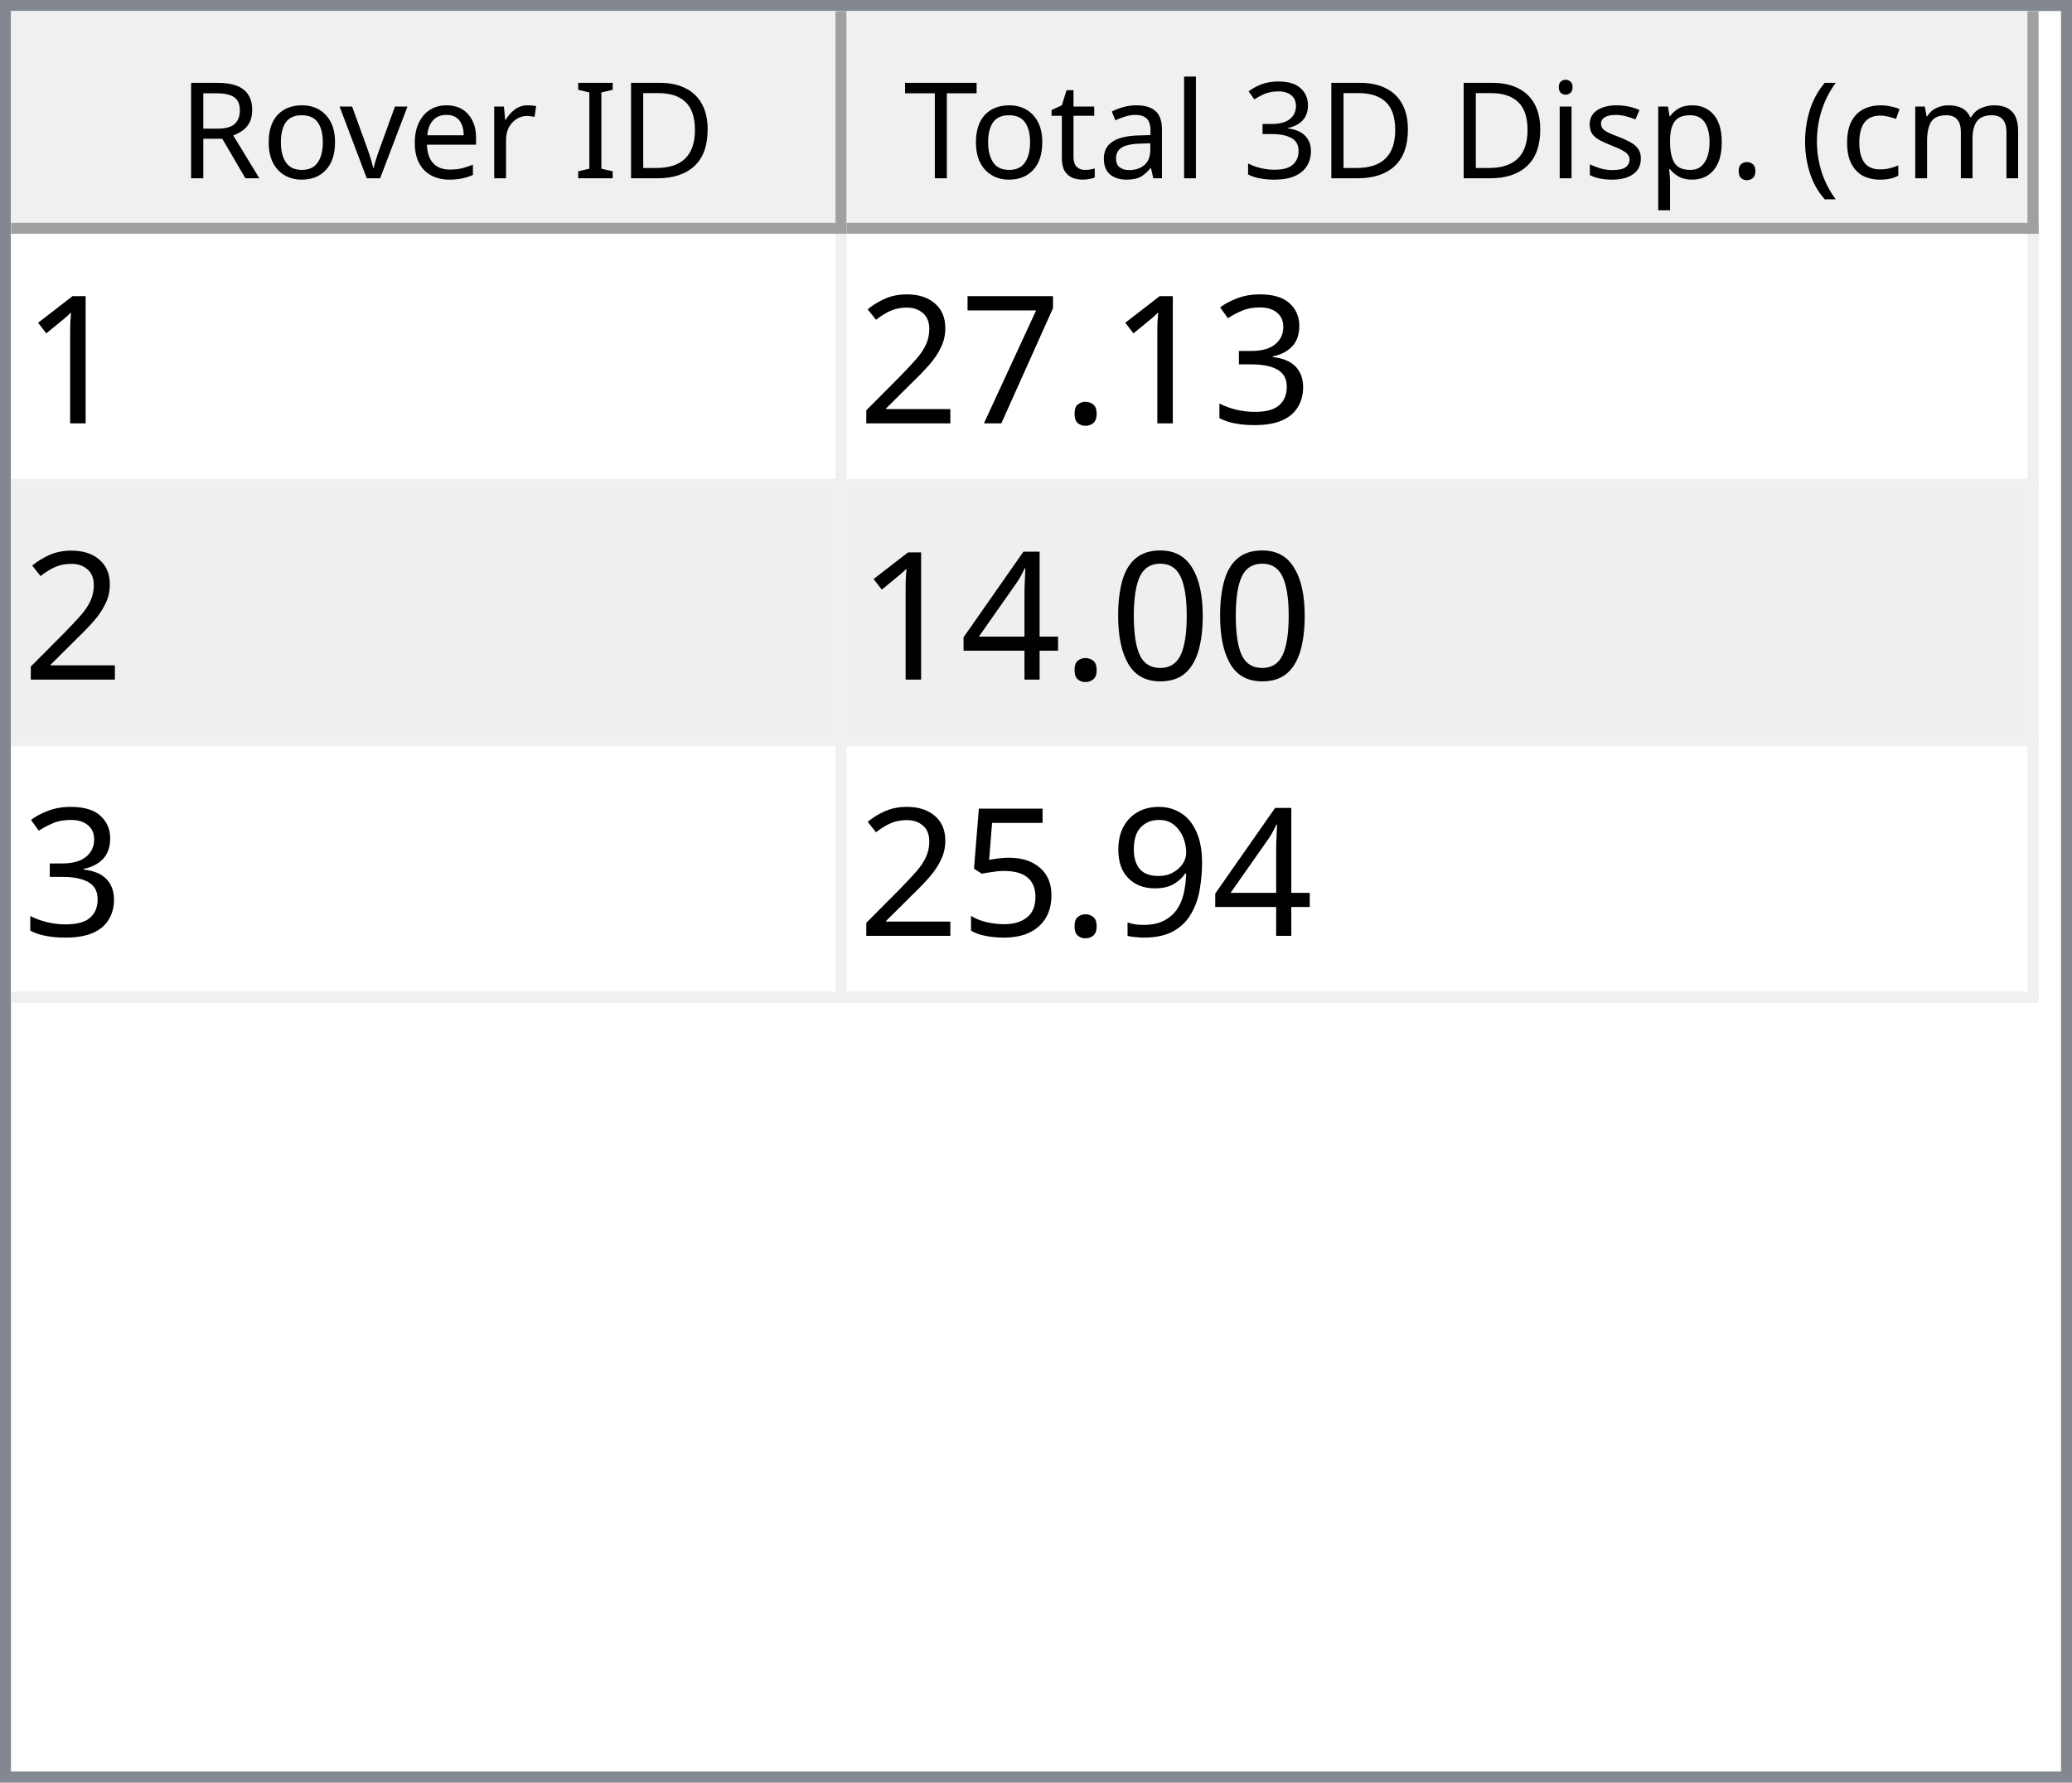
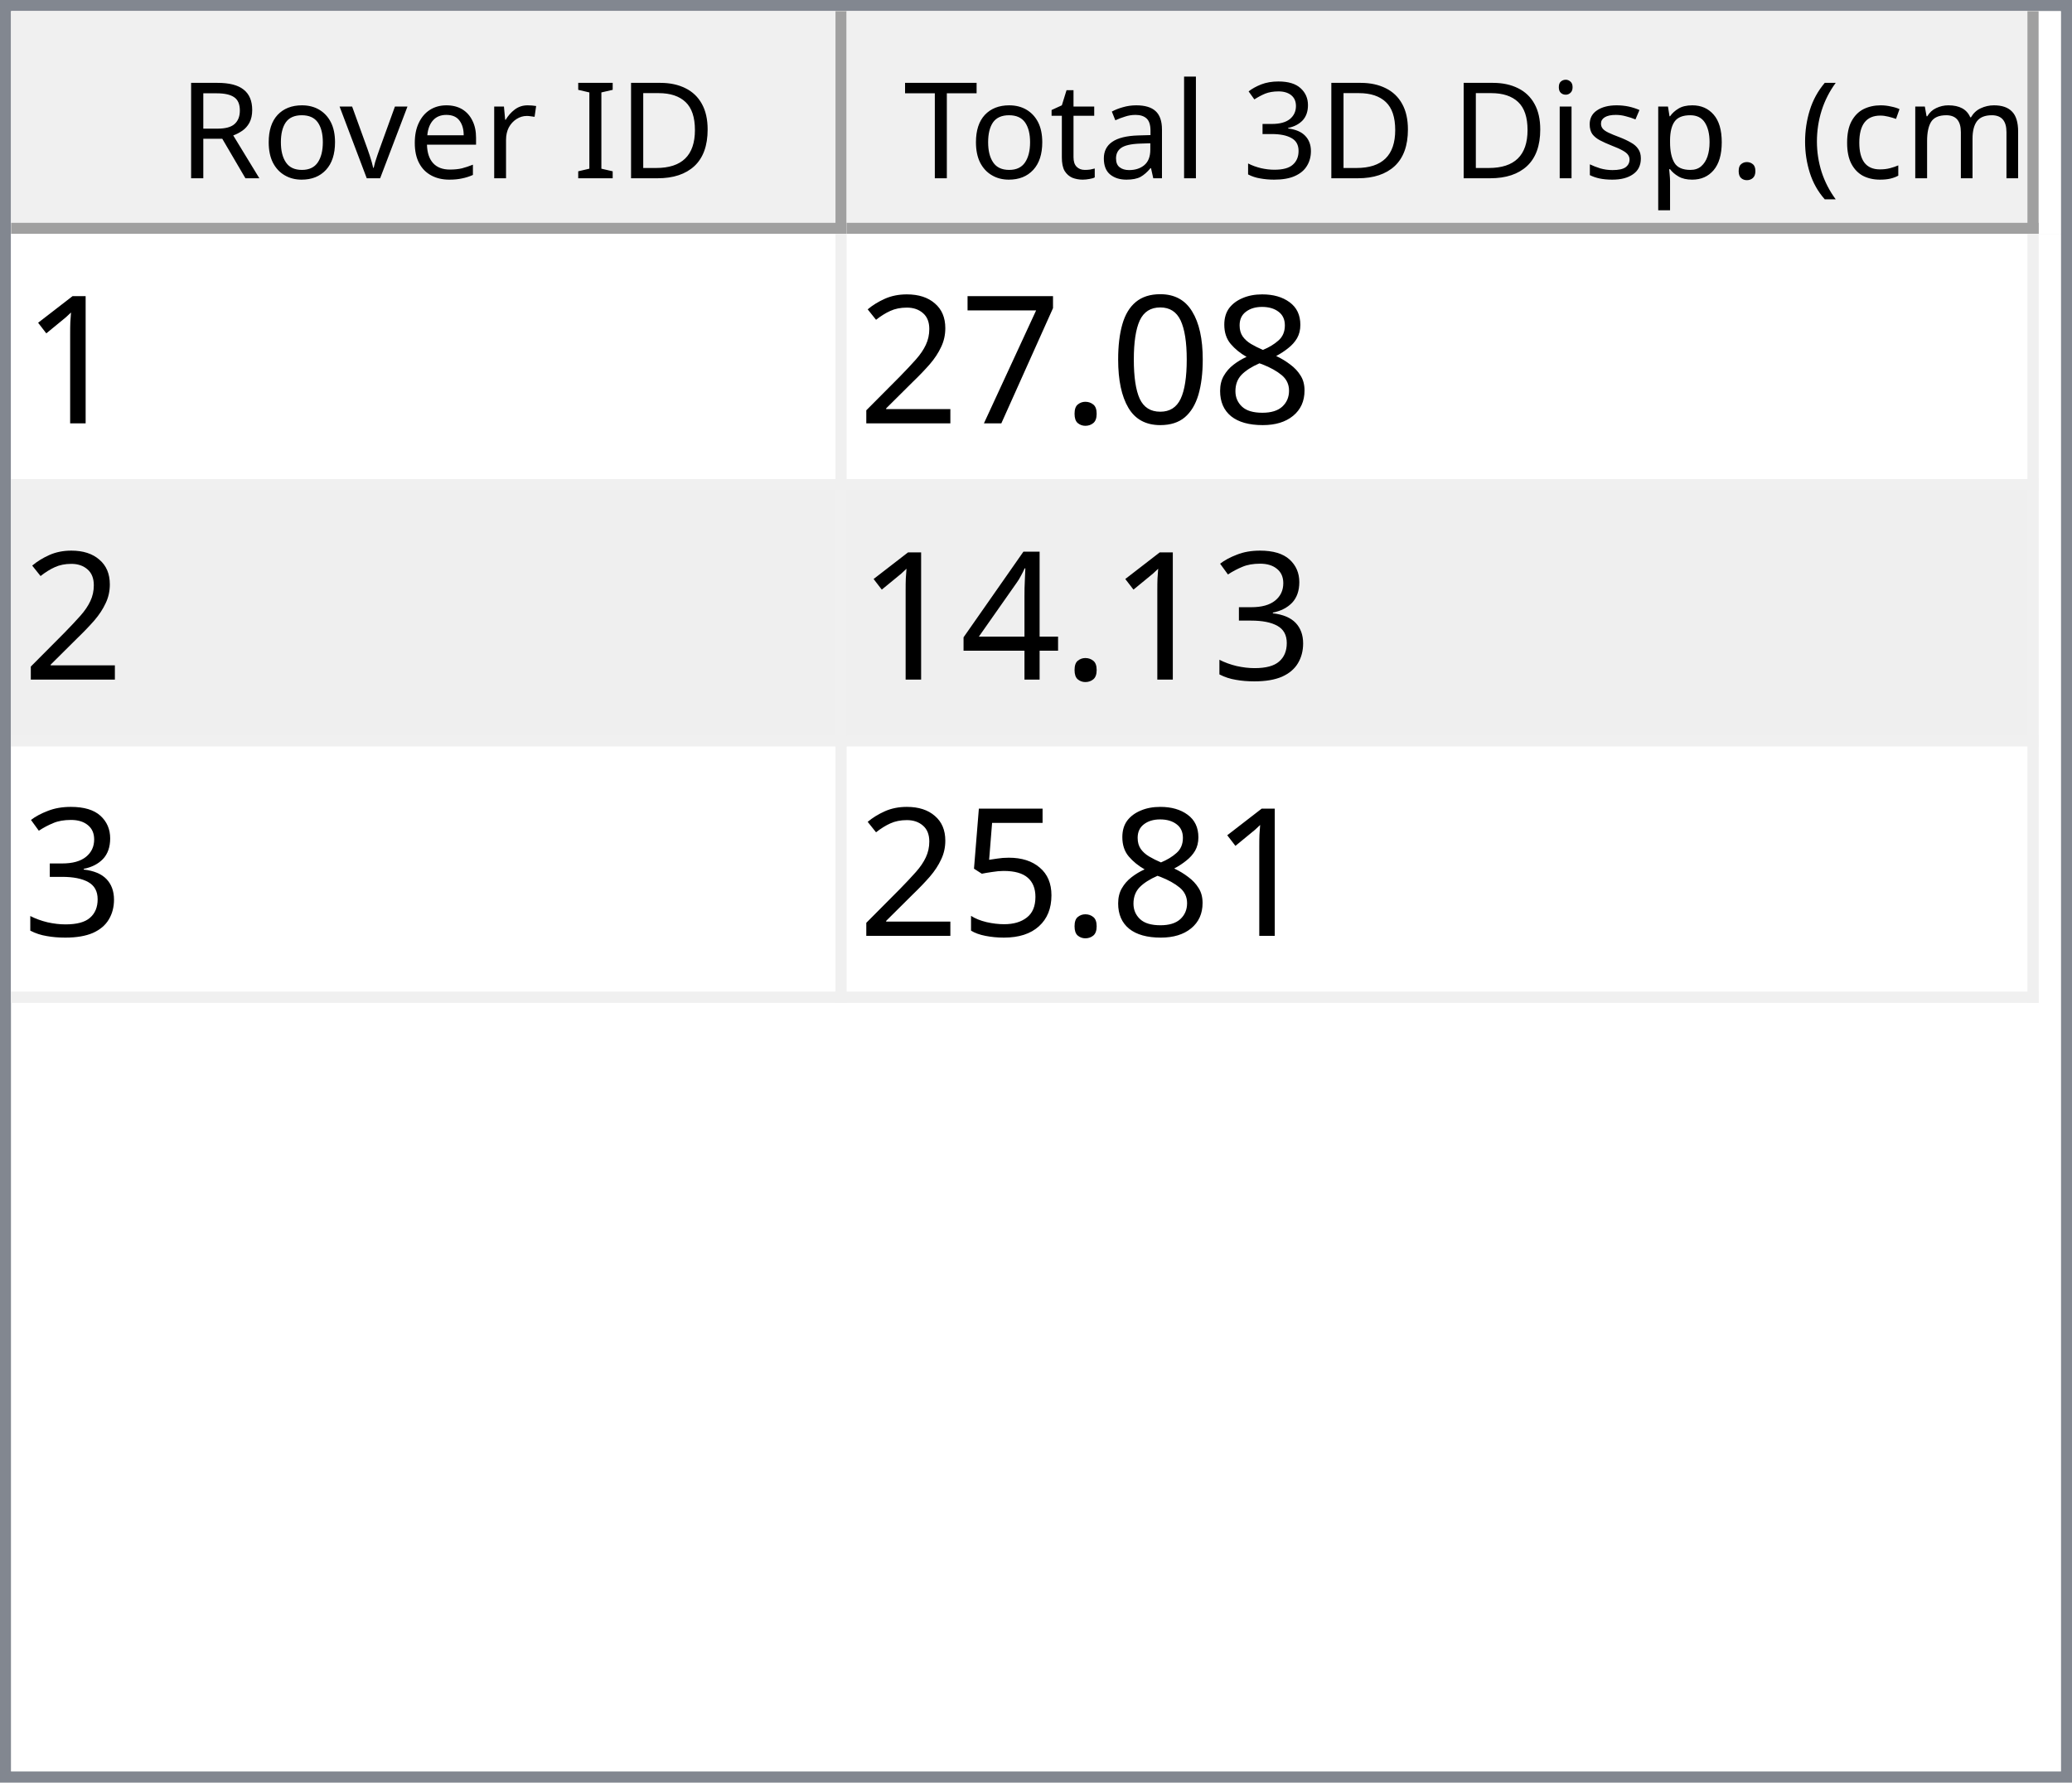
<svg xmlns="http://www.w3.org/2000/svg" style="fill-opacity:1; color-rendering:auto; color-interpolation:auto; text-rendering:auto; stroke:black; stroke-linecap:square; stroke-miterlimit:10; shape-rendering:auto; stroke-opacity:1; fill:black; stroke-dasharray:none; font-weight:normal; stroke-width:1; font-family:'Dialog'; font-style:normal; stroke-linejoin:miter; font-size:12px; stroke-dashoffset:0; image-rendering:auto;" width="186" height="160">
  <defs id="genericDefs" />
  <g>
    <defs id="defs1">
      <clipPath clipPathUnits="userSpaceOnUse" id="clipPath1">
        <path d="M0 0 L186 0 L186 160 L0 160 L0 0 Z" />
      </clipPath>
      <clipPath clipPathUnits="userSpaceOnUse" id="clipPath2">
        <path d="M0 0 L0 160 L186 160 L186 0 Z" />
      </clipPath>
      <clipPath clipPathUnits="userSpaceOnUse" id="clipPath3">
        <path d="M0 0 L0 20 L184 20 L184 0 Z" />
      </clipPath>
      <clipPath clipPathUnits="userSpaceOnUse" id="clipPath4">
        <path d="M0 0 L0 20 L75 20 L75 0 Z" />
      </clipPath>
      <clipPath clipPathUnits="userSpaceOnUse" id="clipPath5">
        <path d="M1 1 L1 19 L74 19 L74 1 Z" />
      </clipPath>
      <clipPath clipPathUnits="userSpaceOnUse" id="clipPath6">
        <path d="M0 0 L0 18 L73 18 L73 0 Z" />
      </clipPath>
      <clipPath clipPathUnits="userSpaceOnUse" id="clipPath7">
        <path d="M-0.5 -0.5 L-0.5 19.5 L74.5 19.5 L74.5 -0.5 Z" />
      </clipPath>
      <clipPath clipPathUnits="userSpaceOnUse" id="clipPath8">
        <path d="M0 0 L0 20 L107 20 L107 0 Z" />
      </clipPath>
      <clipPath clipPathUnits="userSpaceOnUse" id="clipPath9">
        <path d="M1 1 L1 19 L106 19 L106 1 Z" />
      </clipPath>
      <clipPath clipPathUnits="userSpaceOnUse" id="clipPath10">
        <path d="M0 0 L0 18 L105 18 L105 0 Z" />
      </clipPath>
      <clipPath clipPathUnits="userSpaceOnUse" id="clipPath11">
        <path d="M-0.5 -0.5 L-0.5 19.5 L106.5 19.5 L106.5 -0.5 Z" />
      </clipPath>
      <clipPath clipPathUnits="userSpaceOnUse" id="clipPath12">
        <path d="M0 0 L0 138 L184 138 L184 0 Z" />
      </clipPath>
      <clipPath clipPathUnits="userSpaceOnUse" id="clipPath13">
        <path d="M0 0 L0 69 L182 69 L182 0 Z" />
      </clipPath>
      <clipPath clipPathUnits="userSpaceOnUse" id="clipPath14">
        <path d="M-0.5 -0.5 L-0.5 68.5 L181.5 68.5 L181.5 -0.5 Z" />
      </clipPath>
      <clipPath clipPathUnits="userSpaceOnUse" id="clipPath15">
        <path d="M0 0 L0 22 L74 22 L74 0 Z" />
      </clipPath>
      <clipPath clipPathUnits="userSpaceOnUse" id="clipPath16">
        <path d="M0 0 L0 22 L106 22 L106 0 Z" />
      </clipPath>
      <font horiz-adv-x="64.551" id="font1">
        <font-face ascent="107.91" descent="25.098" units-per-em="100" style="font-style:normal; font-family:Segoe UI; font-weight:normal;" />
        <missing-glyph horiz-adv-x="64.551" d="M8.109 0 L8.109 68.266 L56.453 68.266 L56.453 0 L8.109 0 ZM15.328 7.234 L49.219 7.234 L49.219 61.031 L15.328 61.031 L15.328 7.234 Z" />
        <glyph unicode="D" horiz-adv-x="70.117" d="M9.188 0 L9.188 70.016 L28.516 70.016 Q65.531 70.016 65.531 35.891 Q65.531 19.672 55.25 9.836 Q44.969 0 27.734 0 L9.188 0 ZM17.391 62.594 L17.391 7.422 L27.828 7.422 Q41.609 7.422 49.273 14.797 Q56.938 22.172 56.938 35.688 Q56.938 62.594 28.328 62.594 L17.391 62.594 Z" />
        <glyph unicode="I" horiz-adv-x="26.611" d="M17.391 0 L9.188 0 L9.188 70.016 L17.391 70.016 L17.391 0 Z" />
        <glyph unicode=" " horiz-adv-x="27.393" d="" />
        <glyph unicode="r" horiz-adv-x="34.766" d="M34.188 41.891 Q32.078 43.5 28.125 43.5 Q23 43.5 19.555 38.672 Q16.109 33.844 16.109 25.484 L16.109 0 L8.109 0 L8.109 50 L16.109 50 L16.109 39.703 L16.312 39.703 Q18.016 44.969 21.531 47.922 Q25.047 50.875 29.391 50.875 Q32.516 50.875 34.188 50.203 L34.188 41.891 Z" />
        <glyph unicode="e" horiz-adv-x="52.295" d="M48.297 23 L12.984 23 Q13.188 14.656 17.484 10.109 Q21.781 5.562 29.297 5.562 Q37.75 5.562 44.828 11.141 L44.828 3.609 Q38.234 -1.172 27.391 -1.172 Q16.797 -1.172 10.742 5.641 Q4.688 12.453 4.688 24.812 Q4.688 36.469 11.305 43.82 Q17.922 51.172 27.734 51.172 Q37.547 51.172 42.922 44.828 Q48.297 38.484 48.297 27.203 L48.297 23 ZM40.094 29.781 Q40.047 36.719 36.75 40.578 Q33.453 44.438 27.594 44.438 Q21.922 44.438 17.969 40.383 Q14.016 36.328 13.094 29.781 L40.094 29.781 Z" />
        <glyph unicode="v" horiz-adv-x="47.9" d="M47.406 50 L27.484 0 L19.625 0 L0.688 50 L9.469 50 L22.172 13.672 Q23.578 9.672 23.922 6.688 L24.125 6.688 Q24.609 10.453 25.688 13.484 L38.969 50 L47.406 50 Z" />
        <glyph unicode="o" horiz-adv-x="58.594" d="M29 -1.172 Q17.922 -1.172 11.305 5.836 Q4.688 12.844 4.688 24.422 Q4.688 37.016 11.57 44.094 Q18.453 51.172 30.172 51.172 Q41.359 51.172 47.633 44.289 Q53.906 37.406 53.906 25.203 Q53.906 13.234 47.141 6.031 Q40.375 -1.172 29 -1.172 ZM29.594 44.438 Q21.875 44.438 17.383 39.188 Q12.891 33.938 12.891 24.703 Q12.891 15.828 17.43 10.695 Q21.969 5.562 29.594 5.562 Q37.359 5.562 41.531 10.594 Q45.703 15.625 45.703 24.906 Q45.703 34.281 41.531 39.359 Q37.359 44.438 29.594 44.438 Z" />
        <glyph unicode="R" horiz-adv-x="59.814" d="M59.375 0 L49.609 0 L37.891 19.625 Q36.281 22.359 34.766 24.289 Q33.25 26.219 31.664 27.438 Q30.078 28.656 28.25 29.219 Q26.422 29.781 24.125 29.781 L17.391 29.781 L17.391 0 L9.188 0 L9.188 70.016 L30.078 70.016 Q34.672 70.016 38.555 68.867 Q42.438 67.719 45.289 65.375 Q48.141 63.031 49.758 59.547 Q51.375 56.062 51.375 51.375 Q51.375 47.703 50.273 44.656 Q49.172 41.609 47.148 39.211 Q45.125 36.812 42.266 35.133 Q39.406 33.453 35.844 32.516 L35.844 32.328 Q37.594 31.547 38.891 30.547 Q40.188 29.547 41.359 28.18 Q42.531 26.812 43.68 25.078 Q44.828 23.344 46.234 21.047 L59.375 0 ZM17.391 62.594 L17.391 37.203 L28.516 37.203 Q31.594 37.203 34.203 38.133 Q36.812 39.062 38.719 40.797 Q40.625 42.531 41.703 45.047 Q42.781 47.562 42.781 50.688 Q42.781 56.297 39.141 59.445 Q35.5 62.594 28.609 62.594 L17.391 62.594 Z" />
        <glyph unicode=")" horiz-adv-x="30.176" d="M8.297 -15.922 L1.172 -15.922 Q16.406 2.344 16.406 26.812 Q16.406 51.469 1.078 70.016 L8.297 70.016 Q23.531 52.156 23.531 26.703 Q23.531 1.375 8.297 -15.922 Z" />
        <glyph unicode="m" horiz-adv-x="86.133" d="M79.109 0 L71.094 0 L71.094 28.719 Q71.094 37.016 68.531 40.727 Q65.969 44.438 59.906 44.438 Q54.781 44.438 51.195 39.75 Q47.609 35.062 47.609 28.516 L47.609 0 L39.594 0 L39.594 29.688 Q39.594 44.438 28.219 44.438 Q22.953 44.438 19.531 40.016 Q16.109 35.594 16.109 28.516 L16.109 0 L8.109 0 L8.109 50 L16.109 50 L16.109 42.094 L16.312 42.094 Q21.625 51.172 31.844 51.172 Q36.969 51.172 40.773 48.312 Q44.578 45.453 46 40.828 Q51.562 51.172 62.594 51.172 Q79.109 51.172 79.109 30.812 L79.109 0 Z" />
        <glyph unicode="c" horiz-adv-x="46.191" d="M42.188 2.297 Q36.422 -1.172 28.516 -1.172 Q17.828 -1.172 11.258 5.789 Q4.688 12.75 4.688 23.828 Q4.688 36.188 11.766 43.68 Q18.844 51.172 30.672 51.172 Q37.25 51.172 42.281 48.734 L42.281 40.531 Q36.719 44.438 30.375 44.438 Q22.703 44.438 17.797 38.945 Q12.891 33.453 12.891 24.516 Q12.891 15.719 17.508 10.641 Q22.125 5.562 29.891 5.562 Q36.422 5.562 42.188 9.906 L42.188 2.297 Z" />
        <glyph unicode="(" horiz-adv-x="30.176" d="M29.109 -15.922 L21.969 -15.922 Q6.844 1.375 6.844 26.703 Q6.844 52.156 21.969 70.016 L29.203 70.016 Q13.875 51.469 13.875 26.812 Q13.875 2.344 29.109 -15.922 Z" />
        <glyph unicode="." horiz-adv-x="21.68" d="M10.891 -1.078 Q8.641 -1.078 7.055 0.539 Q5.469 2.156 5.469 4.391 Q5.469 6.641 7.055 8.273 Q8.641 9.906 10.891 9.906 Q13.188 9.906 14.797 8.273 Q16.406 6.641 16.406 4.391 Q16.406 2.156 14.797 0.539 Q13.188 -1.078 10.891 -1.078 Z" />
        <glyph unicode="p" horiz-adv-x="58.789" d="M16.312 7.234 L16.109 7.234 L16.109 -23 L8.109 -23 L8.109 50 L16.109 50 L16.109 41.219 L16.312 41.219 Q22.219 51.172 33.594 51.172 Q43.266 51.172 48.688 44.461 Q54.109 37.75 54.109 26.469 Q54.109 13.922 48 6.375 Q41.891 -1.172 31.297 -1.172 Q21.578 -1.172 16.312 7.234 ZM16.109 27.391 L16.109 20.406 Q16.109 14.203 20.141 9.883 Q24.172 5.562 30.375 5.562 Q37.641 5.562 41.773 11.133 Q45.906 16.703 45.906 26.609 Q45.906 34.969 42.047 39.703 Q38.188 44.438 31.594 44.438 Q24.609 44.438 20.359 39.578 Q16.109 34.719 16.109 27.391 Z" />
        <glyph unicode="s" horiz-adv-x="42.432" d="M5.078 1.812 L5.078 10.406 Q11.625 5.562 19.484 5.562 Q30.031 5.562 30.031 12.594 Q30.031 14.594 29.125 15.992 Q28.219 17.391 26.68 18.461 Q25.141 19.531 23.07 20.383 Q21 21.234 18.609 22.172 Q15.281 23.484 12.766 24.828 Q10.25 26.172 8.57 27.859 Q6.891 29.547 6.031 31.695 Q5.172 33.844 5.172 36.719 Q5.172 40.234 6.789 42.945 Q8.406 45.656 11.086 47.484 Q13.766 49.312 17.211 50.242 Q20.656 51.172 24.312 51.172 Q30.812 51.172 35.938 48.922 L35.938 40.828 Q30.422 44.438 23.25 44.438 Q21 44.438 19.195 43.922 Q17.391 43.406 16.094 42.477 Q14.797 41.547 14.086 40.258 Q13.375 38.969 13.375 37.406 Q13.375 35.453 14.086 34.133 Q14.797 32.812 16.164 31.789 Q17.531 30.766 19.484 29.938 Q21.438 29.109 23.922 28.125 Q27.25 26.859 29.883 25.516 Q32.516 24.172 34.375 22.484 Q36.234 20.797 37.234 18.602 Q38.234 16.406 38.234 13.375 Q38.234 9.672 36.602 6.938 Q34.969 4.203 32.234 2.398 Q29.5 0.594 25.93 -0.289 Q22.359 -1.172 18.453 -1.172 Q10.75 -1.172 5.078 1.812 Z" />
        <glyph unicode="i" horiz-adv-x="24.219" d="M12.203 62.703 Q10.062 62.703 8.547 64.164 Q7.031 65.625 7.031 67.875 Q7.031 70.125 8.547 71.609 Q10.062 73.094 12.203 73.094 Q14.406 73.094 15.945 71.609 Q17.484 70.125 17.484 67.875 Q17.484 65.719 15.945 64.211 Q14.406 62.703 12.203 62.703 ZM16.109 0 L8.109 0 L8.109 50 L16.109 50 L16.109 0 Z" />
        <glyph unicode="3" horiz-adv-x="53.906" d="M46.531 19.828 Q46.531 15.094 44.75 11.211 Q42.969 7.328 39.719 4.57 Q36.469 1.812 31.93 0.297 Q27.391 -1.219 21.922 -1.219 Q11.922 -1.219 6 2.594 L6 11.188 Q13.094 5.609 22.219 5.609 Q25.875 5.609 28.828 6.539 Q31.781 7.469 33.906 9.227 Q36.031 10.984 37.18 13.477 Q38.328 15.969 38.328 19.094 Q38.328 32.812 18.797 32.812 L12.984 32.812 L12.984 39.594 L18.5 39.594 Q35.797 39.594 35.797 52.484 Q35.797 64.406 22.609 64.406 Q15.188 64.406 8.688 59.422 L8.688 67.188 Q15.375 71.188 24.609 71.188 Q29 71.188 32.57 69.969 Q36.141 68.75 38.68 66.555 Q41.219 64.359 42.609 61.281 Q44 58.203 44 54.5 Q44 40.672 30.031 36.719 L30.031 36.531 Q33.594 36.141 36.625 34.797 Q39.656 33.453 41.852 31.305 Q44.047 29.156 45.289 26.25 Q46.531 23.344 46.531 19.828 Z" />
        <glyph unicode="l" horiz-adv-x="24.219" d="M16.109 0 L8.109 0 L8.109 74.031 L16.109 74.031 L16.109 0 Z" />
        <glyph unicode="a" horiz-adv-x="50.879" d="M43.891 0 L35.891 0 L35.891 7.812 L35.688 7.812 Q30.469 -1.172 20.312 -1.172 Q12.844 -1.172 8.617 2.781 Q4.391 6.734 4.391 13.281 Q4.391 27.297 20.906 29.594 L35.891 31.688 Q35.891 44.438 25.594 44.438 Q16.547 44.438 9.281 38.281 L9.281 46.484 Q16.656 51.172 26.266 51.172 Q43.891 51.172 43.891 32.516 L43.891 0 ZM35.891 25.297 L23.828 23.641 Q18.266 22.859 15.43 20.875 Q12.594 18.891 12.594 13.875 Q12.594 10.203 15.211 7.883 Q17.828 5.562 22.172 5.562 Q28.125 5.562 32.008 9.742 Q35.891 13.922 35.891 20.312 L35.891 25.297 Z" />
        <glyph unicode="t" horiz-adv-x="33.887" d="M31.297 0.484 Q28.469 -1.078 23.828 -1.078 Q10.688 -1.078 10.688 13.578 L10.688 43.172 L2.094 43.172 L2.094 50 L10.688 50 L10.688 62.203 L18.703 64.797 L18.703 50 L31.297 50 L31.297 43.172 L18.703 43.172 L18.703 14.984 Q18.703 9.969 20.414 7.82 Q22.125 5.672 26.078 5.672 Q29.109 5.672 31.297 7.328 L31.297 0.484 Z" />
        <glyph unicode="T" horiz-adv-x="52.393" d="M50.594 62.594 L30.375 62.594 L30.375 0 L22.172 0 L22.172 62.594 L2 62.594 L2 70.016 L50.594 70.016 L50.594 62.594 Z" />
      </font>
      <font horiz-adv-x="75.0" id="font2">
        <font-face ascent="100.537" descent="21.973" units-per-em="100" style="font-style:normal; font-family:sans-serif; font-weight:normal;" />
        <missing-glyph horiz-adv-x="75.0" d="M12.5 0 L12.5 62.5 L62.5 62.5 L62.5 0 L12.5 0 ZM14.062 1.562 L60.938 1.562 L60.938 60.938 L14.062 60.938 L14.062 1.562 Z" />
        <glyph unicode="1" horiz-adv-x="55.615" d="M37.25 0 L28.469 0 L28.469 56 Q25.297 52.984 20.141 49.953 Q14.984 46.922 10.891 45.406 L10.891 53.906 Q18.266 57.375 23.781 62.305 Q29.297 67.234 31.594 71.875 L37.25 71.875 L37.25 0 Z" />
-         <glyph unicode="3" horiz-adv-x="55.615" d="M4.203 18.891 L12.984 20.062 Q14.5 12.594 18.141 9.297 Q21.781 6 27 6 Q33.203 6 37.477 10.297 Q41.75 14.594 41.75 20.953 Q41.75 27 37.797 30.93 Q33.844 34.859 27.734 34.859 Q25.25 34.859 21.531 33.891 L22.516 41.609 Q23.391 41.5 23.922 41.5 Q29.547 41.5 34.039 44.43 Q38.531 47.359 38.531 53.469 Q38.531 58.297 35.258 61.477 Q31.984 64.656 26.812 64.656 Q21.688 64.656 18.266 61.43 Q14.844 58.203 13.875 51.766 L5.078 53.328 Q6.688 62.156 12.398 67.016 Q18.109 71.875 26.609 71.875 Q32.469 71.875 37.398 69.359 Q42.328 66.844 44.945 62.5 Q47.562 58.156 47.562 53.266 Q47.562 48.641 45.07 44.828 Q42.578 41.016 37.703 38.766 Q44.047 37.312 47.562 32.695 Q51.078 28.078 51.078 21.141 Q51.078 11.766 44.242 5.25 Q37.406 -1.266 26.953 -1.266 Q17.531 -1.266 11.305 4.352 Q5.078 9.969 4.203 18.891 Z" />
+         <glyph unicode="8" horiz-adv-x="55.615" d="M17.672 38.812 Q12.203 40.828 9.57 44.539 Q6.938 48.25 6.938 53.422 Q6.938 61.234 12.555 66.555 Q18.172 71.875 27.484 71.875 Q36.859 71.875 42.578 66.43 Q48.297 60.984 48.297 53.172 Q48.297 48.188 45.68 44.508 Q43.062 40.828 37.75 38.812 Q44.344 36.672 47.781 31.883 Q51.219 27.094 51.219 20.453 Q51.219 11.281 44.727 5.031 Q38.234 -1.219 27.641 -1.219 Q17.047 -1.219 10.547 5.055 Q4.047 11.328 4.047 20.703 Q4.047 27.688 7.594 32.398 Q11.141 37.109 17.672 38.812 ZM15.922 53.719 Q15.922 48.641 19.195 45.414 Q22.469 42.188 27.688 42.188 Q32.766 42.188 36.016 45.383 Q39.266 48.578 39.266 53.219 Q39.266 58.062 35.914 61.359 Q32.562 64.656 27.594 64.656 Q22.562 64.656 19.242 61.43 Q15.922 58.203 15.922 53.719 ZM13.094 20.656 Q13.094 16.891 14.875 13.375 Q16.656 9.859 20.172 7.93 Q23.688 6 27.734 6 Q34.031 6 38.133 10.055 Q42.234 14.109 42.234 20.359 Q42.234 26.703 38.016 30.859 Q33.797 35.016 27.438 35.016 Q21.234 35.016 17.164 30.914 Q13.094 26.812 13.094 20.656 Z" />
+         <glyph unicode="0" horiz-adv-x="55.615" d="M4.156 35.297 Q4.156 48 6.766 55.742 Q9.375 63.484 14.523 67.68 Q19.672 71.875 27.484 71.875 Q33.25 71.875 37.594 69.555 Q41.938 67.234 44.773 62.867 Q47.609 58.5 49.219 52.227 Q50.828 45.953 50.828 35.297 Q50.828 22.703 48.242 14.969 Q45.656 7.234 40.508 3.008 Q35.359 -1.219 27.484 -1.219 Q17.141 -1.219 11.234 6.203 Q4.156 15.141 4.156 35.297 ZM13.188 35.297 Q13.188 17.672 17.312 11.836 Q21.438 6 27.484 6 Q33.547 6 37.672 11.859 Q41.797 17.719 41.797 35.297 Q41.797 52.984 37.672 58.789 Q33.547 64.594 27.391 64.594 Q21.344 64.594 17.719 59.469 Q13.188 52.938 13.188 35.297 Z" />
        <glyph unicode="." horiz-adv-x="27.783" d="M9.078 0 L9.078 10.016 L19.094 10.016 L19.094 0 L9.078 0 Z" />
        <glyph unicode="7" horiz-adv-x="55.615" d="M4.734 62.203 L4.734 70.656 L51.078 70.656 L51.078 63.812 Q44.234 56.547 37.523 44.484 Q30.812 32.422 27.156 19.672 Q24.516 10.688 23.781 0 L14.75 0 Q14.891 8.453 18.062 20.414 Q21.234 32.375 27.172 43.484 Q33.109 54.594 39.797 62.203 L4.734 62.203 Z" />
        <glyph unicode="2" horiz-adv-x="55.615" d="M50.344 8.453 L50.344 0 L3.031 0 Q2.938 3.172 4.047 6.109 Q5.859 10.938 9.836 15.625 Q13.812 20.312 21.344 26.469 Q33.016 36.031 37.117 41.625 Q41.219 47.219 41.219 52.203 Q41.219 57.422 37.477 61.008 Q33.734 64.594 27.734 64.594 Q21.391 64.594 17.578 60.789 Q13.766 56.984 13.719 50.25 L4.688 51.172 Q5.609 61.281 11.664 66.578 Q17.719 71.875 27.938 71.875 Q38.234 71.875 44.242 66.164 Q50.25 60.453 50.25 52 Q50.25 47.703 48.492 43.555 Q46.734 39.406 42.656 34.812 Q38.578 30.219 29.109 22.219 Q21.188 15.578 18.945 13.211 Q16.703 10.844 15.234 8.453 L50.344 8.453 Z" />
-         <glyph unicode="0" horiz-adv-x="55.615" d="M4.156 35.297 Q4.156 48 6.766 55.742 Q9.375 63.484 14.523 67.68 Q19.672 71.875 27.484 71.875 Q33.25 71.875 37.594 69.555 Q41.938 67.234 44.773 62.867 Q47.609 58.5 49.219 52.227 Q50.828 45.953 50.828 35.297 Q50.828 22.703 48.242 14.969 Q45.656 7.234 40.508 3.008 Q35.359 -1.219 27.484 -1.219 Q17.141 -1.219 11.234 6.203 Q4.156 15.141 4.156 35.297 ZM13.188 35.297 Q13.188 17.672 17.312 11.836 Q21.438 6 27.484 6 Q33.547 6 37.672 11.859 Q41.797 17.719 41.797 35.297 Q41.797 52.984 37.672 58.789 Q33.547 64.594 27.391 64.594 Q21.344 64.594 17.719 59.469 Q13.188 52.938 13.188 35.297 Z" />
+         <glyph unicode="3" horiz-adv-x="55.615" d="M4.203 18.891 L12.984 20.062 Q14.5 12.594 18.141 9.297 Q21.781 6 27 6 Q33.203 6 37.477 10.297 Q41.75 14.594 41.75 20.953 Q41.75 27 37.797 30.93 Q33.844 34.859 27.734 34.859 Q25.25 34.859 21.531 33.891 L22.516 41.609 Q23.391 41.5 23.922 41.5 Q29.547 41.5 34.039 44.43 Q38.531 47.359 38.531 53.469 Q38.531 58.297 35.258 61.477 Q31.984 64.656 26.812 64.656 Q21.688 64.656 18.266 61.43 Q14.844 58.203 13.875 51.766 L5.078 53.328 Q6.688 62.156 12.398 67.016 Q18.109 71.875 26.609 71.875 Q32.469 71.875 37.398 69.359 Q42.328 66.844 44.945 62.5 Q47.562 58.156 47.562 53.266 Q47.562 48.641 45.07 44.828 Q42.578 41.016 37.703 38.766 Q44.047 37.312 47.562 32.695 Q51.078 28.078 51.078 21.141 Q51.078 11.766 44.242 5.25 Q37.406 -1.266 26.953 -1.266 Q17.531 -1.266 11.305 4.352 Q5.078 9.969 4.203 18.891 Z" />
        <glyph unicode="4" horiz-adv-x="55.615" d="M32.328 0 L32.328 17.141 L1.266 17.141 L1.266 25.203 L33.938 71.578 L41.109 71.578 L41.109 25.203 L50.781 25.203 L50.781 17.141 L41.109 17.141 L41.109 0 L32.328 0 ZM32.328 25.203 L32.328 57.469 L9.906 25.203 L32.328 25.203 Z" />
-         <glyph unicode="9" horiz-adv-x="55.615" d="M5.469 16.547 L13.922 17.328 Q14.984 11.375 18.016 8.688 Q21.047 6 25.781 6 Q29.828 6 32.883 7.859 Q35.938 9.719 37.891 12.82 Q39.844 15.922 41.164 21.195 Q42.484 26.469 42.484 31.938 Q42.484 32.516 42.438 33.688 Q39.797 29.5 35.234 26.883 Q30.672 24.266 25.344 24.266 Q16.453 24.266 10.305 30.711 Q4.156 37.156 4.156 47.703 Q4.156 58.594 10.578 65.234 Q17 71.875 26.656 71.875 Q33.641 71.875 39.43 68.117 Q45.219 64.359 48.219 57.398 Q51.219 50.438 51.219 37.25 Q51.219 23.531 48.242 15.406 Q45.266 7.281 39.383 3.031 Q33.5 -1.219 25.594 -1.219 Q17.188 -1.219 11.867 3.445 Q6.547 8.109 5.469 16.547 ZM41.453 48.141 Q41.453 55.719 37.43 60.156 Q33.406 64.594 27.734 64.594 Q21.875 64.594 17.531 59.812 Q13.188 55.031 13.188 47.406 Q13.188 40.578 17.312 36.305 Q21.438 32.031 27.484 32.031 Q33.594 32.031 37.523 36.305 Q41.453 40.578 41.453 48.141 Z" />
        <glyph unicode="5" horiz-adv-x="55.615" d="M4.156 18.75 L13.375 19.531 Q14.406 12.797 18.141 9.398 Q21.875 6 27.156 6 Q33.5 6 37.891 10.789 Q42.281 15.578 42.281 23.484 Q42.281 31 38.062 35.352 Q33.844 39.703 27 39.703 Q22.75 39.703 19.336 37.773 Q15.922 35.844 13.969 32.766 L5.719 33.844 L12.641 70.609 L48.25 70.609 L48.25 62.203 L19.672 62.203 L15.828 42.969 Q22.266 47.469 29.344 47.469 Q38.719 47.469 45.164 40.969 Q51.609 34.469 51.609 24.266 Q51.609 14.547 45.953 7.469 Q39.062 -1.219 27.156 -1.219 Q17.391 -1.219 11.211 4.25 Q5.031 9.719 4.156 18.75 Z" />
      </font>
    </defs>
    <g style="fill:white; stroke:white;">
      <rect x="0" y="0" width="186" style="clip-path:url(#clipPath1); stroke:none;" height="160" />
    </g>
    <g style="fill:white; text-rendering:optimizeSpeed; color-rendering:optimizeSpeed; image-rendering:optimizeSpeed; shape-rendering:crispEdges; stroke:white; color-interpolation:sRGB;">
      <rect x="0" width="186" height="160" y="0" style="stroke:none;" />
      <path style="stroke:none;" d="M0 160 L186 160 L186 0 L0 0 Z" />
    </g>
    <g style="fill:rgb(240,240,240); font-family:'Segoe UI'; stroke:rgb(240,240,240);">
      <rect x="0" y="0" width="186" style="clip-path:url(#clipPath2); stroke:none;" height="160" />
    </g>
    <g style="fill:rgb(130,135,144); font-family:'Segoe UI'; stroke:rgb(130,135,144);">
      <path d="M0 0 L186 0 L186 160 L0 160 L0 0 ZM1 1 L185 1 L185 159 L1 159 L1 1 Z" style="fill-rule:evenodd; clip-path:url(#clipPath2); stroke:none;" />
    </g>
    <g style="fill:white; font-family:'Segoe UI'; stroke:white;" transform="translate(1,1)">
      <rect x="0" y="0" width="184" style="clip-path:url(#clipPath3); stroke:none;" height="20" />
    </g>
    <g style="fill:rgb(240,240,240); font-family:'Segoe UI'; stroke:rgb(240,240,240);" transform="translate(1,1)">
      <rect x="0" y="0" width="75" style="clip-path:url(#clipPath4); stroke:none;" height="20" />
    </g>
    <g style="font-family:'Segoe UI';" transform="translate(2,2)">
      <text x="14" xml:space="preserve" y="14" style="clip-path:url(#clipPath6); stroke:none;">Rover ID</text>
    </g>
    <g style="fill:rgb(160,160,160); font-family:'Segoe UI'; stroke:rgb(160,160,160); stroke-linejoin:bevel;" transform="translate(1.5,1.5)">
      <line x1="74" x2="74" y1="0" style="fill:none; clip-path:url(#clipPath7);" y2="19" />
    </g>
    <g style="fill:rgb(160,160,160); font-family:'Segoe UI'; stroke:rgb(160,160,160); stroke-linejoin:bevel;" transform="matrix(1,0,0,1,1,1) translate(0.5,0.5)">
      <line x1="0" x2="74" y1="19" style="fill:none; clip-path:url(#clipPath7);" y2="19" />
    </g>
    <g style="fill:rgb(240,240,240); font-family:'Segoe UI'; stroke:rgb(240,240,240);" transform="translate(76,1)">
      <rect x="0" y="0" width="107" style="clip-path:url(#clipPath8); stroke:none;" height="20" />
    </g>
    <g style="font-family:'Segoe UI';" transform="translate(77,2)">
      <text x="1" xml:space="preserve" y="14" style="clip-path:url(#clipPath10); stroke:none;"> Total 3D Disp. (cm)</text>
    </g>
    <g style="fill:rgb(160,160,160); font-family:'Segoe UI'; stroke:rgb(160,160,160); stroke-linejoin:bevel;" transform="translate(76.5,1.5)">
      <line x1="106" x2="106" y1="0" style="fill:none; clip-path:url(#clipPath11);" y2="19" />
    </g>
    <g style="fill:rgb(160,160,160); font-family:'Segoe UI'; stroke:rgb(160,160,160); stroke-linejoin:bevel;" transform="matrix(1,0,0,1,76,1) translate(0.5,0.5)">
      <line x1="0" x2="106" y1="19" style="fill:none; clip-path:url(#clipPath11);" y2="19" />
    </g>
    <g style="fill:white; font-family:'Segoe UI'; stroke:white;" transform="translate(1,21)">
      <rect x="0" y="0" width="184" style="clip-path:url(#clipPath12); stroke:none;" height="138" />
    </g>
    <g style="fill:rgb(240,240,240); font-size:16px; font-family:sans-serif; stroke:rgb(240,240,240);" transform="translate(1,21)">
      <rect x="0" y="0" width="182" style="clip-path:url(#clipPath13); stroke:none;" height="69" />
      <line transform="translate(0.5,0.5)" x1="0" x2="181" y1="22" style="clip-path:url(#clipPath14); fill:none; stroke-linejoin:bevel;" y2="22" />
    </g>
    <g transform="matrix(1,0,0,1,1,21) translate(0.5,0.5)" style="fill:rgb(240,240,240); font-size:16px; font-family:sans-serif; stroke:rgb(240,240,240); stroke-linejoin:bevel;">
      <line x1="0" x2="181" y1="45" style="fill:none; clip-path:url(#clipPath14);" y2="45" />
    </g>
    <g transform="matrix(1,0,0,1,1,21) translate(0.5,0.5)" style="fill:rgb(240,240,240); font-size:16px; font-family:sans-serif; stroke:rgb(240,240,240); stroke-linejoin:bevel;">
      <line x1="0" x2="181" y1="68" style="fill:none; clip-path:url(#clipPath14);" y2="68" />
    </g>
    <g transform="matrix(1,0,0,1,1,21) translate(0.5,0.5)" style="fill:rgb(240,240,240); font-size:16px; font-family:sans-serif; stroke:rgb(240,240,240); stroke-linejoin:bevel;">
      <line x1="74" x2="74" y1="0" style="fill:none; clip-path:url(#clipPath14);" y2="68" />
    </g>
    <g transform="matrix(1,0,0,1,1,21) translate(0.5,0.5)" style="fill:rgb(240,240,240); font-size:16px; font-family:sans-serif; stroke:rgb(240,240,240); stroke-linejoin:bevel;">
      <line x1="181" x2="181" y1="0" style="fill:none; clip-path:url(#clipPath14);" y2="68" />
    </g>
    <g style="fill:white; font-size:16px; font-family:sans-serif; stroke:white;" transform="matrix(1,0,0,1,1,21)">
      <rect x="0" y="0" width="74" style="clip-path:url(#clipPath15); stroke:none;" height="22" />
      <text x="1" y="17" style="fill:black; clip-path:url(#clipPath15); stroke:none;" xml:space="preserve">1</text>
    </g>
    <g style="fill:white; font-size:16px; font-family:sans-serif; stroke:white;" transform="matrix(1,0,0,1,1,21) translate(75,0)">
      <rect x="0" y="0" width="106" style="clip-path:url(#clipPath16); stroke:none;" height="22" />
-       <text x="1" y="17" style="fill:black; clip-path:url(#clipPath16); stroke:none;" xml:space="preserve">27.13</text>
+       <text x="1" y="17" style="fill:black; clip-path:url(#clipPath16); stroke:none;" xml:space="preserve">27.08</text>
    </g>
    <g style="fill:rgb(239,239,239); font-size:16px; font-family:sans-serif; stroke:rgb(239,239,239);" transform="matrix(1,0,0,1,1,21) translate(0,23)">
      <rect x="0" y="0" width="74" style="clip-path:url(#clipPath15); stroke:none;" height="22" />
      <text x="1" y="17" style="fill:black; clip-path:url(#clipPath15); stroke:none;" xml:space="preserve">2</text>
    </g>
    <g style="fill:rgb(239,239,239); font-size:16px; font-family:sans-serif; stroke:rgb(239,239,239);" transform="matrix(1,0,0,1,1,21) translate(75,23)">
      <rect x="0" y="0" width="106" style="clip-path:url(#clipPath16); stroke:none;" height="22" />
-       <text x="1" y="17" style="fill:black; clip-path:url(#clipPath16); stroke:none;" xml:space="preserve">14.00</text>
+       <text x="1" y="17" style="fill:black; clip-path:url(#clipPath16); stroke:none;" xml:space="preserve">14.13</text>
    </g>
    <g style="fill:white; font-size:16px; font-family:sans-serif; stroke:white;" transform="matrix(1,0,0,1,1,21) translate(0,46)">
      <rect x="0" y="0" width="74" style="clip-path:url(#clipPath15); stroke:none;" height="22" />
      <text x="1" y="17" style="fill:black; clip-path:url(#clipPath15); stroke:none;" xml:space="preserve">3</text>
    </g>
    <g style="fill:white; font-size:16px; font-family:sans-serif; stroke:white;" transform="matrix(1,0,0,1,1,21) translate(75,46)">
      <rect x="0" y="0" width="106" style="clip-path:url(#clipPath16); stroke:none;" height="22" />
-       <text x="1" y="17" style="fill:black; clip-path:url(#clipPath16); stroke:none;" xml:space="preserve">25.94</text>
+       <text x="1" y="17" style="fill:black; clip-path:url(#clipPath16); stroke:none;" xml:space="preserve">25.81</text>
    </g>
  </g>
</svg>
